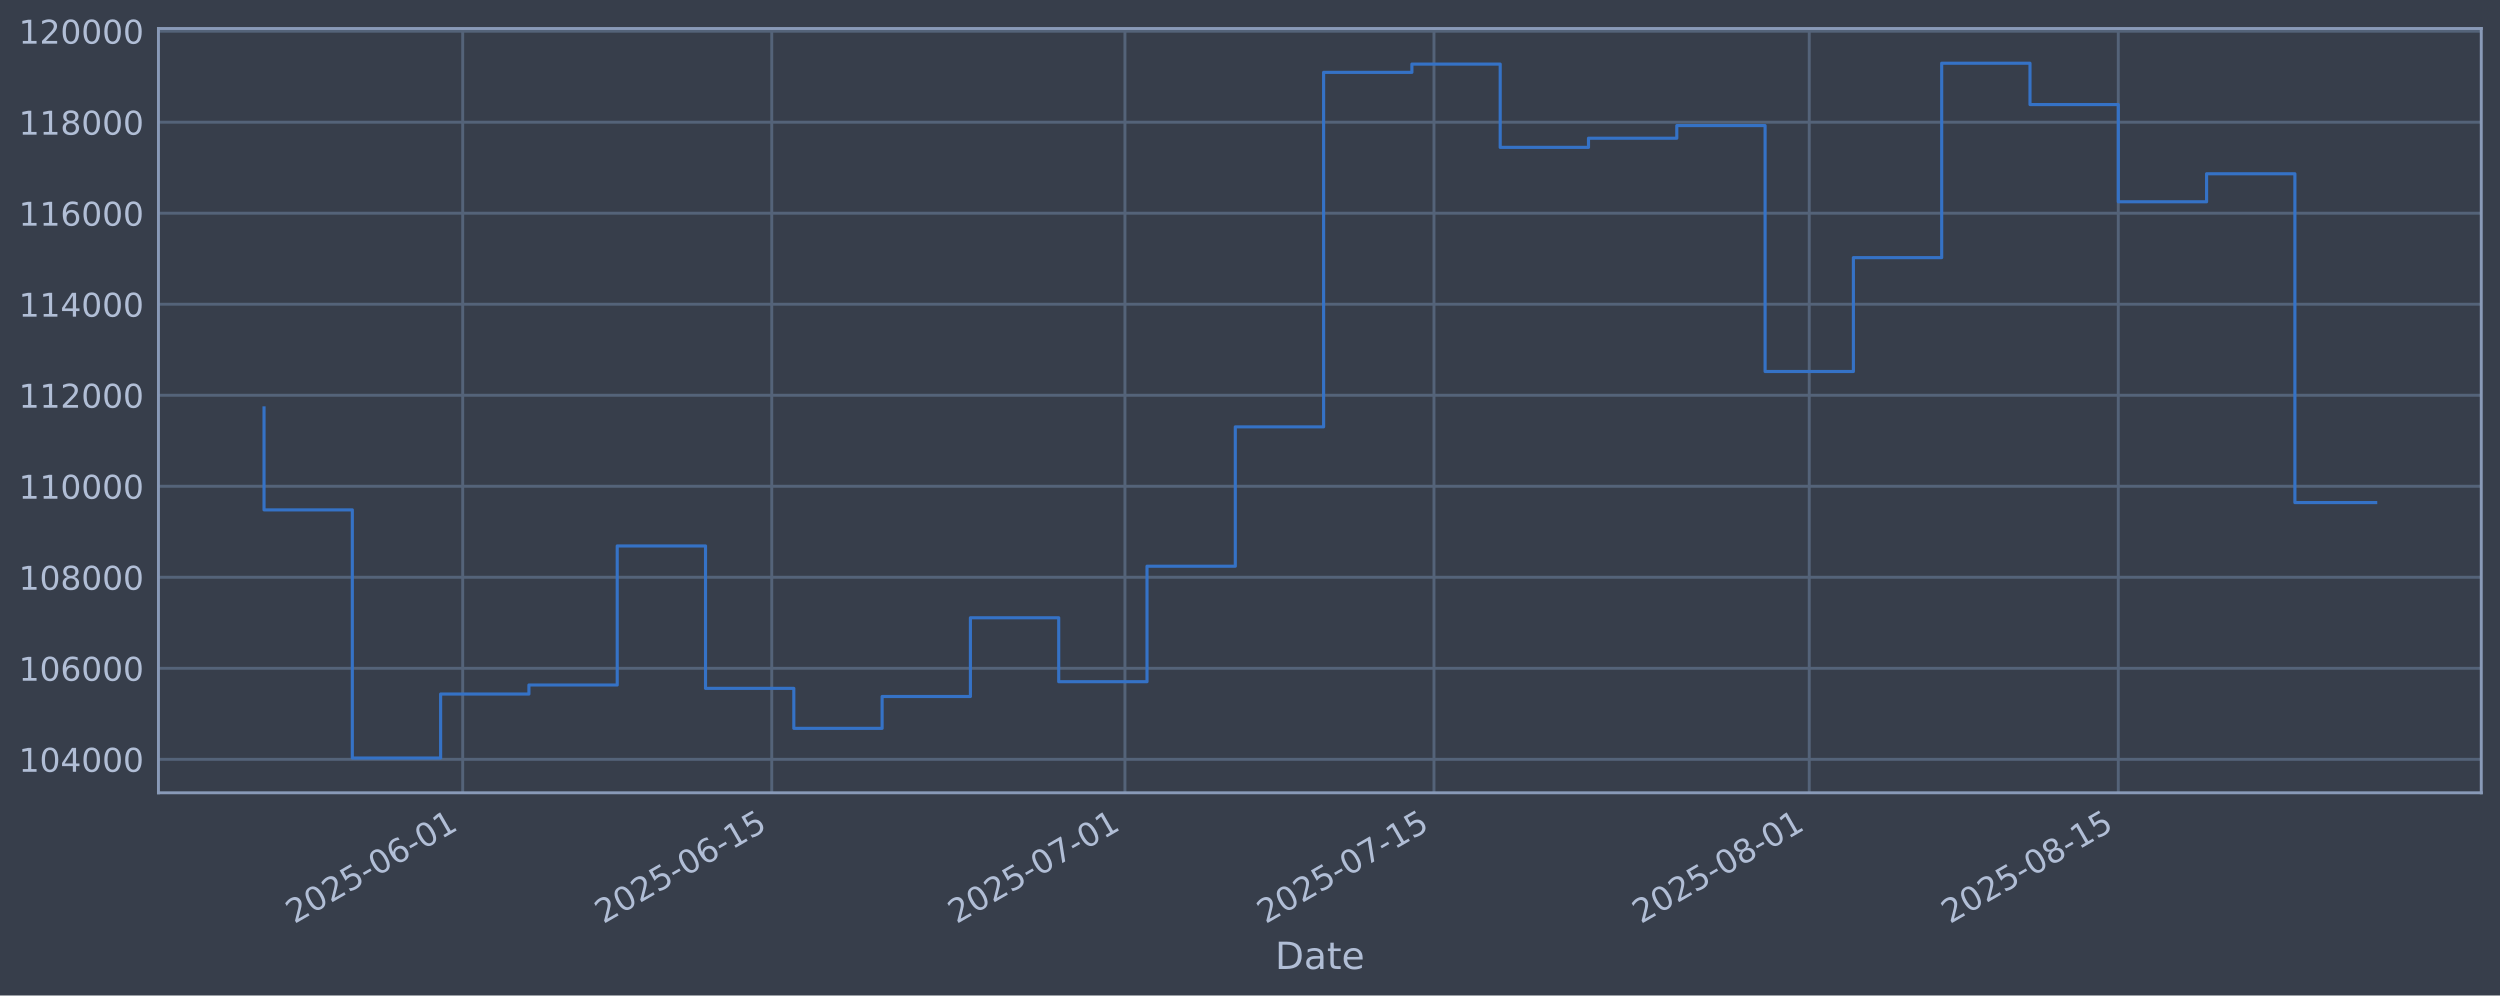
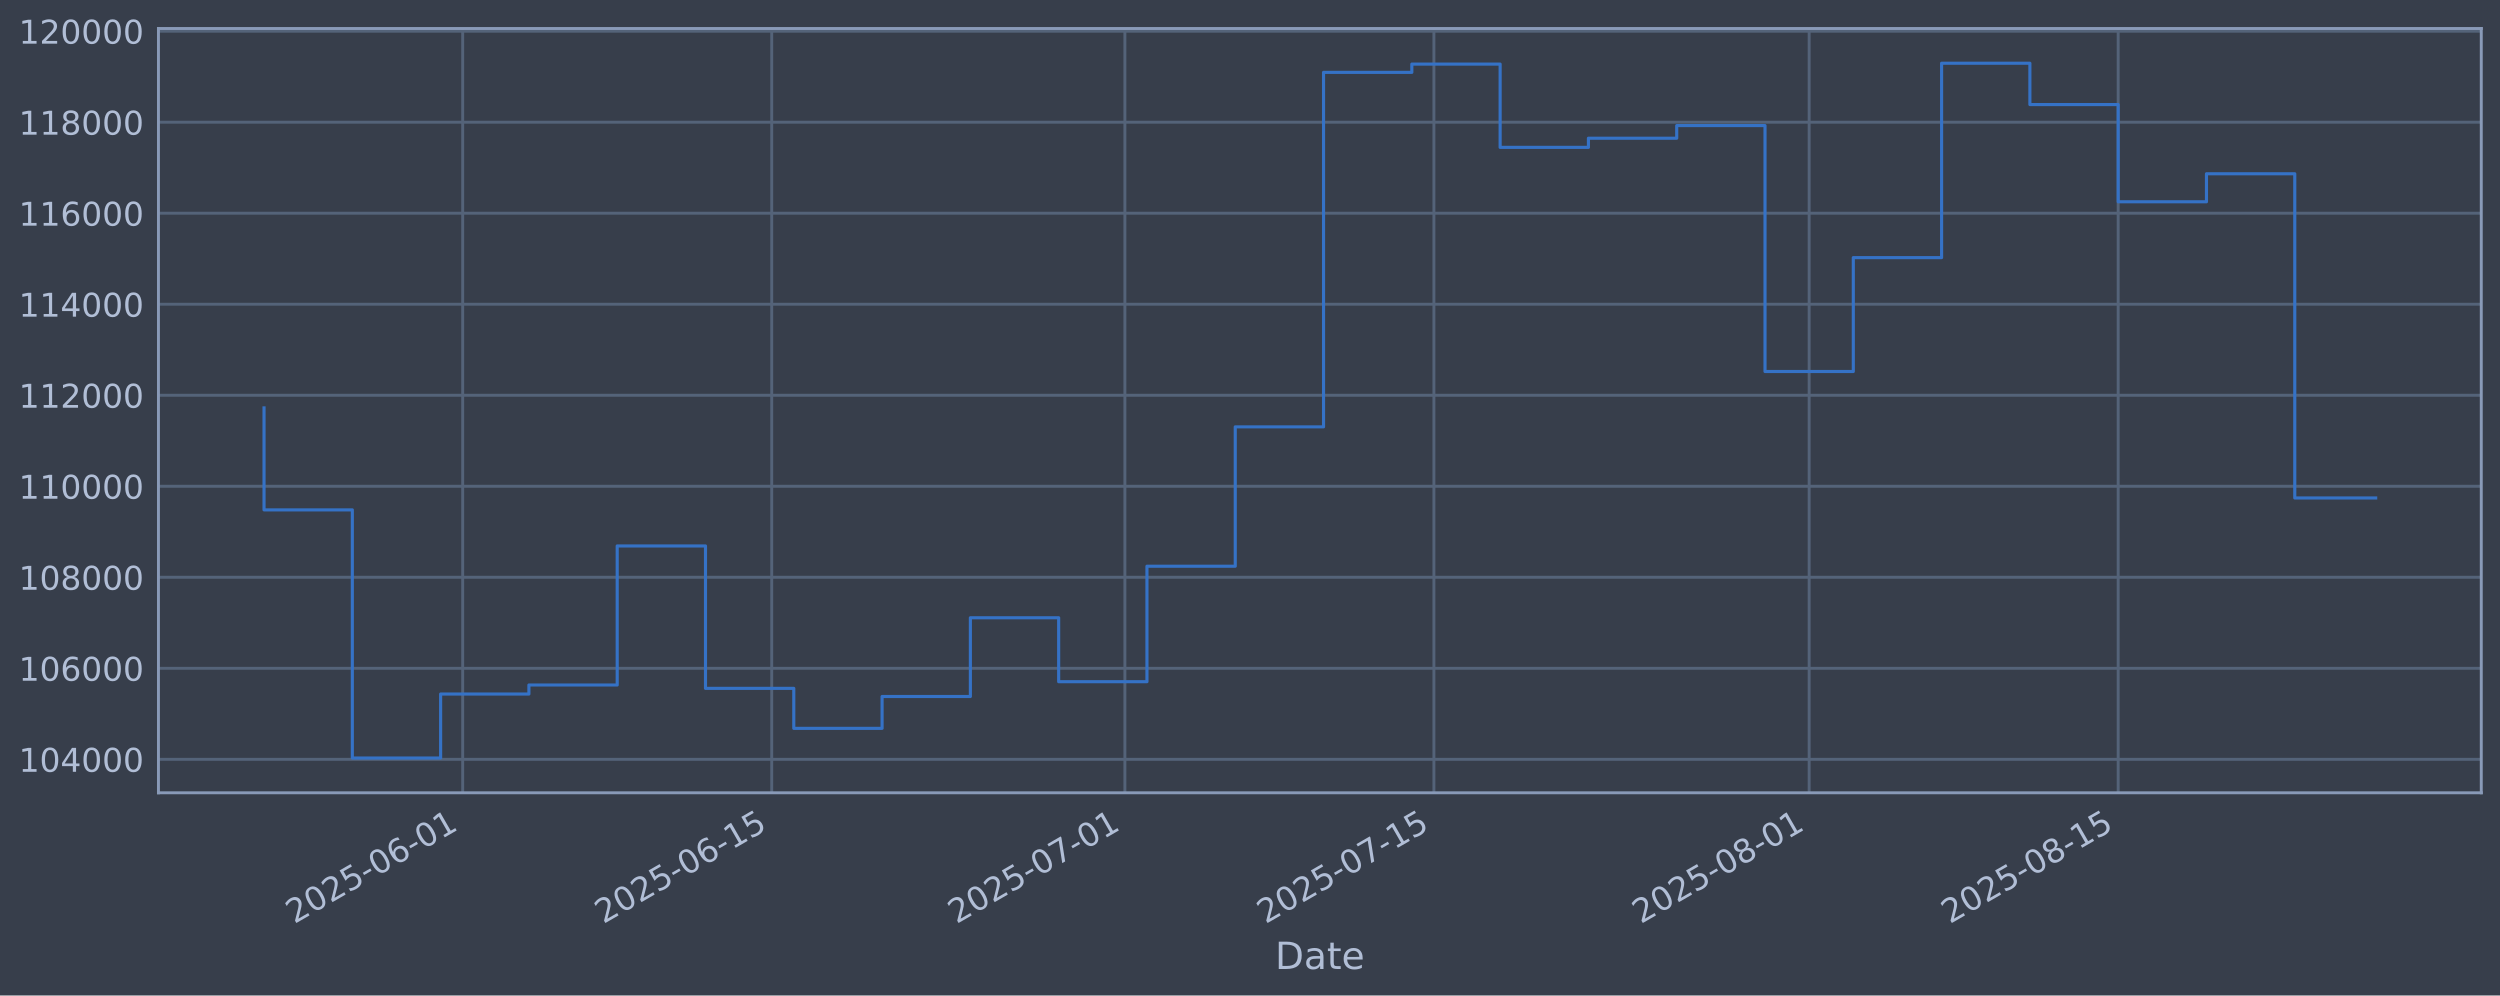
<svg xmlns="http://www.w3.org/2000/svg" xmlns:xlink="http://www.w3.org/1999/xlink" width="960.9pt" height="382.628pt" viewBox="0 0 960.9 382.628" version="1.1">
  <defs>
    <style type="text/css">*{stroke-linejoin: round; stroke-linecap: butt}</style>
  </defs>
  <g id="figure_1">
    <g id="patch_1">
      <path d="M 0 382.628  L 960.9 382.628  L 960.9 0  L 0 0  z " style="fill: #373e4b" />
    </g>
    <g id="axes_1">
      <g id="patch_2">
        <path d="M 60.901 304.718  L 953.701 304.718  L 953.701 10.958  L 60.901 10.958  z " style="fill: #373e4b" />
      </g>
      <g id="matplotlib.axis_1">
        <g id="xtick_1">
          <g id="line2d_1">
-             <path d="M 177.843 304.718  L 177.843 10.958  " clip-path="url(#pe87229a6de)" style="fill: none; stroke: #546379; stroke-width: 1.12; stroke-linecap: square" />
+             <path d="M 177.839 304.718  L 177.839 10.958  " clip-path="url(#pb0b9a451c0)" style="fill: none; stroke: #546379; stroke-width: 1.12; stroke-linecap: square" />
          </g>
          <g id="line2d_2" />
          <g id="text_1">
-             <g style="fill: #b1bed6" transform="translate(113.1177 355.2226) rotate(-30) scale(0.126 -0.126)">
+             <g style="fill: #b1bed6" transform="translate(113.1133 355.2226) rotate(-30) scale(0.126 -0.126)">
              <defs>
                <path id="DejaVuSans-32" d="M 1228 531  L 3431 531  L 3431 0  L 469 0  L 469 531  Q 828 903 1448 1529  Q 2069 2156 2228 2338  Q 2531 2678 2651 2914  Q 2772 3150 2772 3378  Q 2772 3750 2511 3984  Q 2250 4219 1831 4219  Q 1534 4219 1204 4116  Q 875 4013 500 3803  L 500 4441  Q 881 4594 1212 4672  Q 1544 4750 1819 4750  Q 2544 4750 2975 4387  Q 3406 4025 3406 3419  Q 3406 3131 3298 2873  Q 3191 2616 2906 2266  Q 2828 2175 2409 1742  Q 1991 1309 1228 531  z " transform="scale(0.015625)" />
                <path id="DejaVuSans-30" d="M 2034 4250  Q 1547 4250 1301 3770  Q 1056 3291 1056 2328  Q 1056 1369 1301 889  Q 1547 409 2034 409  Q 2525 409 2770 889  Q 3016 1369 3016 2328  Q 3016 3291 2770 3770  Q 2525 4250 2034 4250  z M 2034 4750  Q 2819 4750 3233 4129  Q 3647 3509 3647 2328  Q 3647 1150 3233 529  Q 2819 -91 2034 -91  Q 1250 -91 836 529  Q 422 1150 422 2328  Q 422 3509 836 4129  Q 1250 4750 2034 4750  z " transform="scale(0.015625)" />
                <path id="DejaVuSans-35" d="M 691 4666  L 3169 4666  L 3169 4134  L 1269 4134  L 1269 2991  Q 1406 3038 1543 3061  Q 1681 3084 1819 3084  Q 2600 3084 3056 2656  Q 3513 2228 3513 1497  Q 3513 744 3044 326  Q 2575 -91 1722 -91  Q 1428 -91 1123 -41  Q 819 9 494 109  L 494 744  Q 775 591 1075 516  Q 1375 441 1709 441  Q 2250 441 2565 725  Q 2881 1009 2881 1497  Q 2881 1984 2565 2268  Q 2250 2553 1709 2553  Q 1456 2553 1204 2497  Q 953 2441 691 2322  L 691 4666  z " transform="scale(0.015625)" />
                <path id="DejaVuSans-2d" d="M 313 2009  L 1997 2009  L 1997 1497  L 313 1497  L 313 2009  z " transform="scale(0.015625)" />
                <path id="DejaVuSans-36" d="M 2113 2584  Q 1688 2584 1439 2293  Q 1191 2003 1191 1497  Q 1191 994 1439 701  Q 1688 409 2113 409  Q 2538 409 2786 701  Q 3034 994 3034 1497  Q 3034 2003 2786 2293  Q 2538 2584 2113 2584  z M 3366 4563  L 3366 3988  Q 3128 4100 2886 4159  Q 2644 4219 2406 4219  Q 1781 4219 1451 3797  Q 1122 3375 1075 2522  Q 1259 2794 1537 2939  Q 1816 3084 2150 3084  Q 2853 3084 3261 2657  Q 3669 2231 3669 1497  Q 3669 778 3244 343  Q 2819 -91 2113 -91  Q 1303 -91 875 529  Q 447 1150 447 2328  Q 447 3434 972 4092  Q 1497 4750 2381 4750  Q 2619 4750 2861 4703  Q 3103 4656 3366 4563  z " transform="scale(0.015625)" />
                <path id="DejaVuSans-31" d="M 794 531  L 1825 531  L 1825 4091  L 703 3866  L 703 4441  L 1819 4666  L 2450 4666  L 2450 531  L 3481 531  L 3481 0  L 794 0  L 794 531  z " transform="scale(0.015625)" />
              </defs>
              <use xlink:href="#DejaVuSans-32" />
              <use xlink:href="#DejaVuSans-30" transform="translate(63.62305 0)" />
              <use xlink:href="#DejaVuSans-32" transform="translate(127.2461 0)" />
              <use xlink:href="#DejaVuSans-35" transform="translate(190.8691 0)" />
              <use xlink:href="#DejaVuSans-2d" transform="translate(254.4922 0)" />
              <use xlink:href="#DejaVuSans-30" transform="translate(290.5762 0)" />
              <use xlink:href="#DejaVuSans-36" transform="translate(354.1992 0)" />
              <use xlink:href="#DejaVuSans-2d" transform="translate(417.8223 0)" />
              <use xlink:href="#DejaVuSans-30" transform="translate(453.9062 0)" />
              <use xlink:href="#DejaVuSans-31" transform="translate(517.5293 0)" />
            </g>
          </g>
        </g>
        <g id="xtick_2">
          <g id="line2d_3">
-             <path d="M 296.627 304.718  L 296.627 10.958  " clip-path="url(#pe87229a6de)" style="fill: none; stroke: #546379; stroke-width: 1.12; stroke-linecap: square" />
+             <path d="M 296.616 304.718  L 296.616 10.958  " clip-path="url(#pb0b9a451c0)" style="fill: none; stroke: #546379; stroke-width: 1.12; stroke-linecap: square" />
          </g>
          <g id="line2d_4" />
          <g id="text_2">
-             <g style="fill: #b1bed6" transform="translate(231.9013 355.2226) rotate(-30) scale(0.126 -0.126)">
+             <g style="fill: #b1bed6" transform="translate(231.8901 355.2226) rotate(-30) scale(0.126 -0.126)">
              <use xlink:href="#DejaVuSans-32" />
              <use xlink:href="#DejaVuSans-30" transform="translate(63.62305 0)" />
              <use xlink:href="#DejaVuSans-32" transform="translate(127.2461 0)" />
              <use xlink:href="#DejaVuSans-35" transform="translate(190.8691 0)" />
              <use xlink:href="#DejaVuSans-2d" transform="translate(254.4922 0)" />
              <use xlink:href="#DejaVuSans-30" transform="translate(290.5762 0)" />
              <use xlink:href="#DejaVuSans-36" transform="translate(354.1992 0)" />
              <use xlink:href="#DejaVuSans-2d" transform="translate(417.8223 0)" />
              <use xlink:href="#DejaVuSans-31" transform="translate(453.9062 0)" />
              <use xlink:href="#DejaVuSans-35" transform="translate(517.5293 0)" />
            </g>
          </g>
        </g>
        <g id="xtick_3">
          <g id="line2d_5">
-             <path d="M 432.379 304.718  L 432.379 10.958  " clip-path="url(#pe87229a6de)" style="fill: none; stroke: #546379; stroke-width: 1.12; stroke-linecap: square" />
+             <path d="M 432.361 304.718  L 432.361 10.958  " clip-path="url(#pb0b9a451c0)" style="fill: none; stroke: #546379; stroke-width: 1.12; stroke-linecap: square" />
          </g>
          <g id="line2d_6" />
          <g id="text_3">
-             <g style="fill: #b1bed6" transform="translate(367.6539 355.2226) rotate(-30) scale(0.126 -0.126)">
+             <g style="fill: #b1bed6" transform="translate(367.635 355.2226) rotate(-30) scale(0.126 -0.126)">
              <defs>
                <path id="DejaVuSans-37" d="M 525 4666  L 3525 4666  L 3525 4397  L 1831 0  L 1172 0  L 2766 4134  L 525 4134  L 525 4666  z " transform="scale(0.015625)" />
              </defs>
              <use xlink:href="#DejaVuSans-32" />
              <use xlink:href="#DejaVuSans-30" transform="translate(63.62305 0)" />
              <use xlink:href="#DejaVuSans-32" transform="translate(127.2461 0)" />
              <use xlink:href="#DejaVuSans-35" transform="translate(190.8691 0)" />
              <use xlink:href="#DejaVuSans-2d" transform="translate(254.4922 0)" />
              <use xlink:href="#DejaVuSans-30" transform="translate(290.5762 0)" />
              <use xlink:href="#DejaVuSans-37" transform="translate(354.1992 0)" />
              <use xlink:href="#DejaVuSans-2d" transform="translate(417.8223 0)" />
              <use xlink:href="#DejaVuSans-30" transform="translate(453.9062 0)" />
              <use xlink:href="#DejaVuSans-31" transform="translate(517.5293 0)" />
            </g>
          </g>
        </g>
        <g id="xtick_4">
          <g id="line2d_7">
-             <path d="M 551.163 304.718  L 551.163 10.958  " clip-path="url(#pe87229a6de)" style="fill: none; stroke: #546379; stroke-width: 1.12; stroke-linecap: square" />
+             <path d="M 551.137 304.718  L 551.137 10.958  " clip-path="url(#pb0b9a451c0)" style="fill: none; stroke: #546379; stroke-width: 1.12; stroke-linecap: square" />
          </g>
          <g id="line2d_8" />
          <g id="text_4">
-             <g style="fill: #b1bed6" transform="translate(486.4375 355.2226) rotate(-30) scale(0.126 -0.126)">
+             <g style="fill: #b1bed6" transform="translate(486.4119 355.2226) rotate(-30) scale(0.126 -0.126)">
              <use xlink:href="#DejaVuSans-32" />
              <use xlink:href="#DejaVuSans-30" transform="translate(63.62305 0)" />
              <use xlink:href="#DejaVuSans-32" transform="translate(127.2461 0)" />
              <use xlink:href="#DejaVuSans-35" transform="translate(190.8691 0)" />
              <use xlink:href="#DejaVuSans-2d" transform="translate(254.4922 0)" />
              <use xlink:href="#DejaVuSans-30" transform="translate(290.5762 0)" />
              <use xlink:href="#DejaVuSans-37" transform="translate(354.1992 0)" />
              <use xlink:href="#DejaVuSans-2d" transform="translate(417.8223 0)" />
              <use xlink:href="#DejaVuSans-31" transform="translate(453.9062 0)" />
              <use xlink:href="#DejaVuSans-35" transform="translate(517.5293 0)" />
            </g>
          </g>
        </g>
        <g id="xtick_5">
          <g id="line2d_9">
-             <path d="M 695.4 304.718  L 695.4 10.958  " clip-path="url(#pe87229a6de)" style="fill: none; stroke: #546379; stroke-width: 1.12; stroke-linecap: square" />
+             <path d="M 695.366 304.718  L 695.366 10.958  " clip-path="url(#pb0b9a451c0)" style="fill: none; stroke: #546379; stroke-width: 1.12; stroke-linecap: square" />
          </g>
          <g id="line2d_10" />
          <g id="text_5">
-             <g style="fill: #b1bed6" transform="translate(630.6747 355.2226) rotate(-30) scale(0.126 -0.126)">
+             <g style="fill: #b1bed6" transform="translate(630.6408 355.2226) rotate(-30) scale(0.126 -0.126)">
              <defs>
                <path id="DejaVuSans-38" d="M 2034 2216  Q 1584 2216 1326 1975  Q 1069 1734 1069 1313  Q 1069 891 1326 650  Q 1584 409 2034 409  Q 2484 409 2743 651  Q 3003 894 3003 1313  Q 3003 1734 2745 1975  Q 2488 2216 2034 2216  z M 1403 2484  Q 997 2584 770 2862  Q 544 3141 544 3541  Q 544 4100 942 4425  Q 1341 4750 2034 4750  Q 2731 4750 3128 4425  Q 3525 4100 3525 3541  Q 3525 3141 3298 2862  Q 3072 2584 2669 2484  Q 3125 2378 3379 2068  Q 3634 1759 3634 1313  Q 3634 634 3220 271  Q 2806 -91 2034 -91  Q 1263 -91 848 271  Q 434 634 434 1313  Q 434 1759 690 2068  Q 947 2378 1403 2484  z M 1172 3481  Q 1172 3119 1398 2916  Q 1625 2713 2034 2713  Q 2441 2713 2670 2916  Q 2900 3119 2900 3481  Q 2900 3844 2670 4047  Q 2441 4250 2034 4250  Q 1625 4250 1398 4047  Q 1172 3844 1172 3481  z " transform="scale(0.015625)" />
              </defs>
              <use xlink:href="#DejaVuSans-32" />
              <use xlink:href="#DejaVuSans-30" transform="translate(63.62305 0)" />
              <use xlink:href="#DejaVuSans-32" transform="translate(127.2461 0)" />
              <use xlink:href="#DejaVuSans-35" transform="translate(190.8691 0)" />
              <use xlink:href="#DejaVuSans-2d" transform="translate(254.4922 0)" />
              <use xlink:href="#DejaVuSans-30" transform="translate(290.5762 0)" />
              <use xlink:href="#DejaVuSans-38" transform="translate(354.1992 0)" />
              <use xlink:href="#DejaVuSans-2d" transform="translate(417.8223 0)" />
              <use xlink:href="#DejaVuSans-30" transform="translate(453.9062 0)" />
              <use xlink:href="#DejaVuSans-31" transform="translate(517.5293 0)" />
            </g>
          </g>
        </g>
        <g id="xtick_6">
          <g id="line2d_11">
-             <path d="M 814.184 304.718  L 814.184 10.958  " clip-path="url(#pe87229a6de)" style="fill: none; stroke: #546379; stroke-width: 1.12; stroke-linecap: square" />
+             <path d="M 814.143 304.718  L 814.143 10.958  " clip-path="url(#pb0b9a451c0)" style="fill: none; stroke: #546379; stroke-width: 1.12; stroke-linecap: square" />
          </g>
          <g id="line2d_12" />
          <g id="text_6">
-             <g style="fill: #b1bed6" transform="translate(749.4583 355.2226) rotate(-30) scale(0.126 -0.126)">
+             <g style="fill: #b1bed6" transform="translate(749.4176 355.2226) rotate(-30) scale(0.126 -0.126)">
              <use xlink:href="#DejaVuSans-32" />
              <use xlink:href="#DejaVuSans-30" transform="translate(63.62305 0)" />
              <use xlink:href="#DejaVuSans-32" transform="translate(127.2461 0)" />
              <use xlink:href="#DejaVuSans-35" transform="translate(190.8691 0)" />
              <use xlink:href="#DejaVuSans-2d" transform="translate(254.4922 0)" />
              <use xlink:href="#DejaVuSans-30" transform="translate(290.5762 0)" />
              <use xlink:href="#DejaVuSans-38" transform="translate(354.1992 0)" />
              <use xlink:href="#DejaVuSans-2d" transform="translate(417.8223 0)" />
              <use xlink:href="#DejaVuSans-31" transform="translate(453.9062 0)" />
              <use xlink:href="#DejaVuSans-35" transform="translate(517.5293 0)" />
            </g>
          </g>
        </g>
        <g id="text_7">
          <g style="fill: #b1bed6" transform="translate(490.0914 372.4337) scale(0.144 -0.144)">
            <defs>
              <path id="DejaVuSans-44" d="M 1259 4147  L 1259 519  L 2022 519  Q 2988 519 3436 956  Q 3884 1394 3884 2338  Q 3884 3275 3436 3711  Q 2988 4147 2022 4147  L 1259 4147  z M 628 4666  L 1925 4666  Q 3281 4666 3915 4102  Q 4550 3538 4550 2338  Q 4550 1131 3912 565  Q 3275 0 1925 0  L 628 0  L 628 4666  z " transform="scale(0.015625)" />
              <path id="DejaVuSans-61" d="M 2194 1759  Q 1497 1759 1228 1600  Q 959 1441 959 1056  Q 959 750 1161 570  Q 1363 391 1709 391  Q 2188 391 2477 730  Q 2766 1069 2766 1631  L 2766 1759  L 2194 1759  z M 3341 1997  L 3341 0  L 2766 0  L 2766 531  Q 2569 213 2275 61  Q 1981 -91 1556 -91  Q 1019 -91 701 211  Q 384 513 384 1019  Q 384 1609 779 1909  Q 1175 2209 1959 2209  L 2766 2209  L 2766 2266  Q 2766 2663 2505 2880  Q 2244 3097 1772 3097  Q 1472 3097 1187 3025  Q 903 2953 641 2809  L 641 3341  Q 956 3463 1253 3523  Q 1550 3584 1831 3584  Q 2591 3584 2966 3190  Q 3341 2797 3341 1997  z " transform="scale(0.015625)" />
              <path id="DejaVuSans-74" d="M 1172 4494  L 1172 3500  L 2356 3500  L 2356 3053  L 1172 3053  L 1172 1153  Q 1172 725 1289 603  Q 1406 481 1766 481  L 2356 481  L 2356 0  L 1766 0  Q 1100 0 847 248  Q 594 497 594 1153  L 594 3053  L 172 3053  L 172 3500  L 594 3500  L 594 4494  L 1172 4494  z " transform="scale(0.015625)" />
              <path id="DejaVuSans-65" d="M 3597 1894  L 3597 1613  L 953 1613  Q 991 1019 1311 708  Q 1631 397 2203 397  Q 2534 397 2845 478  Q 3156 559 3463 722  L 3463 178  Q 3153 47 2828 -22  Q 2503 -91 2169 -91  Q 1331 -91 842 396  Q 353 884 353 1716  Q 353 2575 817 3079  Q 1281 3584 2069 3584  Q 2775 3584 3186 3129  Q 3597 2675 3597 1894  z M 3022 2063  Q 3016 2534 2758 2815  Q 2500 3097 2075 3097  Q 1594 3097 1305 2825  Q 1016 2553 972 2059  L 3022 2063  z " transform="scale(0.015625)" />
            </defs>
            <use xlink:href="#DejaVuSans-44" />
            <use xlink:href="#DejaVuSans-61" transform="translate(77.00195 0)" />
            <use xlink:href="#DejaVuSans-74" transform="translate(138.2812 0)" />
            <use xlink:href="#DejaVuSans-65" transform="translate(177.4902 0)" />
          </g>
        </g>
      </g>
      <g id="matplotlib.axis_2">
        <g id="ytick_1">
          <g id="line2d_13">
-             <path d="M 60.901 291.85  L 953.701 291.85  " clip-path="url(#pe87229a6de)" style="fill: none; stroke: #546379; stroke-width: 1.12; stroke-linecap: square" />
+             <path d="M 60.901 291.85  L 953.701 291.85  " clip-path="url(#pb0b9a451c0)" style="fill: none; stroke: #546379; stroke-width: 1.12; stroke-linecap: square" />
          </g>
          <g id="line2d_14" />
          <g id="text_8">
            <g style="fill: #b1bed6" transform="translate(7.2 296.6367) scale(0.126 -0.126)">
              <defs>
                <path id="DejaVuSans-34" d="M 2419 4116  L 825 1625  L 2419 1625  L 2419 4116  z M 2253 4666  L 3047 4666  L 3047 1625  L 3713 1625  L 3713 1100  L 3047 1100  L 3047 0  L 2419 0  L 2419 1100  L 313 1100  L 313 1709  L 2253 4666  z " transform="scale(0.015625)" />
              </defs>
              <use xlink:href="#DejaVuSans-31" />
              <use xlink:href="#DejaVuSans-30" transform="translate(63.62305 0)" />
              <use xlink:href="#DejaVuSans-34" transform="translate(127.2461 0)" />
              <use xlink:href="#DejaVuSans-30" transform="translate(190.8691 0)" />
              <use xlink:href="#DejaVuSans-30" transform="translate(254.4922 0)" />
              <use xlink:href="#DejaVuSans-30" transform="translate(318.1152 0)" />
            </g>
          </g>
        </g>
        <g id="ytick_2">
          <g id="line2d_15">
-             <path d="M 60.901 256.867  L 953.701 256.867  " clip-path="url(#pe87229a6de)" style="fill: none; stroke: #546379; stroke-width: 1.12; stroke-linecap: square" />
+             <path d="M 60.901 256.867  L 953.701 256.867  " clip-path="url(#pb0b9a451c0)" style="fill: none; stroke: #546379; stroke-width: 1.12; stroke-linecap: square" />
          </g>
          <g id="line2d_16" />
          <g id="text_9">
            <g style="fill: #b1bed6" transform="translate(7.2 261.6538) scale(0.126 -0.126)">
              <use xlink:href="#DejaVuSans-31" />
              <use xlink:href="#DejaVuSans-30" transform="translate(63.62305 0)" />
              <use xlink:href="#DejaVuSans-36" transform="translate(127.2461 0)" />
              <use xlink:href="#DejaVuSans-30" transform="translate(190.8691 0)" />
              <use xlink:href="#DejaVuSans-30" transform="translate(254.4922 0)" />
              <use xlink:href="#DejaVuSans-30" transform="translate(318.1152 0)" />
            </g>
          </g>
        </g>
        <g id="ytick_3">
          <g id="line2d_17">
-             <path d="M 60.901 221.884  L 953.701 221.884  " clip-path="url(#pe87229a6de)" style="fill: none; stroke: #546379; stroke-width: 1.12; stroke-linecap: square" />
+             <path d="M 60.901 221.884  L 953.701 221.884  " clip-path="url(#pb0b9a451c0)" style="fill: none; stroke: #546379; stroke-width: 1.12; stroke-linecap: square" />
          </g>
          <g id="line2d_18" />
          <g id="text_10">
            <g style="fill: #b1bed6" transform="translate(7.2 226.671) scale(0.126 -0.126)">
              <use xlink:href="#DejaVuSans-31" />
              <use xlink:href="#DejaVuSans-30" transform="translate(63.62305 0)" />
              <use xlink:href="#DejaVuSans-38" transform="translate(127.2461 0)" />
              <use xlink:href="#DejaVuSans-30" transform="translate(190.8691 0)" />
              <use xlink:href="#DejaVuSans-30" transform="translate(254.4922 0)" />
              <use xlink:href="#DejaVuSans-30" transform="translate(318.1152 0)" />
            </g>
          </g>
        </g>
        <g id="ytick_4">
          <g id="line2d_19">
-             <path d="M 60.901 186.901  L 953.701 186.901  " clip-path="url(#pe87229a6de)" style="fill: none; stroke: #546379; stroke-width: 1.12; stroke-linecap: square" />
+             <path d="M 60.901 186.901  L 953.701 186.901  " clip-path="url(#pb0b9a451c0)" style="fill: none; stroke: #546379; stroke-width: 1.12; stroke-linecap: square" />
          </g>
          <g id="line2d_20" />
          <g id="text_11">
            <g style="fill: #b1bed6" transform="translate(7.2 191.6882) scale(0.126 -0.126)">
              <use xlink:href="#DejaVuSans-31" />
              <use xlink:href="#DejaVuSans-31" transform="translate(63.62305 0)" />
              <use xlink:href="#DejaVuSans-30" transform="translate(127.2461 0)" />
              <use xlink:href="#DejaVuSans-30" transform="translate(190.8691 0)" />
              <use xlink:href="#DejaVuSans-30" transform="translate(254.4922 0)" />
              <use xlink:href="#DejaVuSans-30" transform="translate(318.1152 0)" />
            </g>
          </g>
        </g>
        <g id="ytick_5">
          <g id="line2d_21">
-             <path d="M 60.901 151.918  L 953.701 151.918  " clip-path="url(#pe87229a6de)" style="fill: none; stroke: #546379; stroke-width: 1.12; stroke-linecap: square" />
+             <path d="M 60.901 151.918  L 953.701 151.918  " clip-path="url(#pb0b9a451c0)" style="fill: none; stroke: #546379; stroke-width: 1.12; stroke-linecap: square" />
          </g>
          <g id="line2d_22" />
          <g id="text_12">
            <g style="fill: #b1bed6" transform="translate(7.2 156.7053) scale(0.126 -0.126)">
              <use xlink:href="#DejaVuSans-31" />
              <use xlink:href="#DejaVuSans-31" transform="translate(63.62305 0)" />
              <use xlink:href="#DejaVuSans-32" transform="translate(127.2461 0)" />
              <use xlink:href="#DejaVuSans-30" transform="translate(190.8691 0)" />
              <use xlink:href="#DejaVuSans-30" transform="translate(254.4922 0)" />
              <use xlink:href="#DejaVuSans-30" transform="translate(318.1152 0)" />
            </g>
          </g>
        </g>
        <g id="ytick_6">
          <g id="line2d_23">
-             <path d="M 60.901 116.936  L 953.701 116.936  " clip-path="url(#pe87229a6de)" style="fill: none; stroke: #546379; stroke-width: 1.12; stroke-linecap: square" />
+             <path d="M 60.901 116.936  L 953.701 116.936  " clip-path="url(#pb0b9a451c0)" style="fill: none; stroke: #546379; stroke-width: 1.12; stroke-linecap: square" />
          </g>
          <g id="line2d_24" />
          <g id="text_13">
            <g style="fill: #b1bed6" transform="translate(7.2 121.7225) scale(0.126 -0.126)">
              <use xlink:href="#DejaVuSans-31" />
              <use xlink:href="#DejaVuSans-31" transform="translate(63.62305 0)" />
              <use xlink:href="#DejaVuSans-34" transform="translate(127.2461 0)" />
              <use xlink:href="#DejaVuSans-30" transform="translate(190.8691 0)" />
              <use xlink:href="#DejaVuSans-30" transform="translate(254.4922 0)" />
              <use xlink:href="#DejaVuSans-30" transform="translate(318.1152 0)" />
            </g>
          </g>
        </g>
        <g id="ytick_7">
          <g id="line2d_25">
-             <path d="M 60.901 81.953  L 953.701 81.953  " clip-path="url(#pe87229a6de)" style="fill: none; stroke: #546379; stroke-width: 1.12; stroke-linecap: square" />
+             <path d="M 60.901 81.953  L 953.701 81.953  " clip-path="url(#pb0b9a451c0)" style="fill: none; stroke: #546379; stroke-width: 1.12; stroke-linecap: square" />
          </g>
          <g id="line2d_26" />
          <g id="text_14">
            <g style="fill: #b1bed6" transform="translate(7.2 86.73969) scale(0.126 -0.126)">
              <use xlink:href="#DejaVuSans-31" />
              <use xlink:href="#DejaVuSans-31" transform="translate(63.62305 0)" />
              <use xlink:href="#DejaVuSans-36" transform="translate(127.2461 0)" />
              <use xlink:href="#DejaVuSans-30" transform="translate(190.8691 0)" />
              <use xlink:href="#DejaVuSans-30" transform="translate(254.4922 0)" />
              <use xlink:href="#DejaVuSans-30" transform="translate(318.1152 0)" />
            </g>
          </g>
        </g>
        <g id="ytick_8">
          <g id="line2d_27">
-             <path d="M 60.901 46.97  L 953.701 46.97  " clip-path="url(#pe87229a6de)" style="fill: none; stroke: #546379; stroke-width: 1.12; stroke-linecap: square" />
+             <path d="M 60.901 46.97  L 953.701 46.97  " clip-path="url(#pb0b9a451c0)" style="fill: none; stroke: #546379; stroke-width: 1.12; stroke-linecap: square" />
          </g>
          <g id="line2d_28" />
          <g id="text_15">
            <g style="fill: #b1bed6" transform="translate(7.2 51.75686) scale(0.126 -0.126)">
              <use xlink:href="#DejaVuSans-31" />
              <use xlink:href="#DejaVuSans-31" transform="translate(63.62305 0)" />
              <use xlink:href="#DejaVuSans-38" transform="translate(127.2461 0)" />
              <use xlink:href="#DejaVuSans-30" transform="translate(190.8691 0)" />
              <use xlink:href="#DejaVuSans-30" transform="translate(254.4922 0)" />
              <use xlink:href="#DejaVuSans-30" transform="translate(318.1152 0)" />
            </g>
          </g>
        </g>
        <g id="ytick_9">
          <g id="line2d_29">
-             <path d="M 60.901 11.987  L 953.701 11.987  " clip-path="url(#pe87229a6de)" style="fill: none; stroke: #546379; stroke-width: 1.12; stroke-linecap: square" />
+             <path d="M 60.901 11.987  L 953.701 11.987  " clip-path="url(#pb0b9a451c0)" style="fill: none; stroke: #546379; stroke-width: 1.12; stroke-linecap: square" />
          </g>
          <g id="line2d_30" />
          <g id="text_16">
            <g style="fill: #b1bed6" transform="translate(7.2 16.77403) scale(0.126 -0.126)">
              <use xlink:href="#DejaVuSans-31" />
              <use xlink:href="#DejaVuSans-32" transform="translate(63.62305 0)" />
              <use xlink:href="#DejaVuSans-30" transform="translate(127.2461 0)" />
              <use xlink:href="#DejaVuSans-30" transform="translate(190.8691 0)" />
              <use xlink:href="#DejaVuSans-30" transform="translate(254.4922 0)" />
              <use xlink:href="#DejaVuSans-30" transform="translate(318.1152 0)" />
            </g>
          </g>
        </g>
      </g>
      <g id="line2d_31">
-         <path d="M 101.482 156.778  L 101.482 195.974  L 135.42 195.974  L 135.42 291.366  L 169.359 291.366  L 169.359 266.759  L 203.297 266.759  L 203.297 263.286  L 237.235 263.286  L 237.235 209.841  L 271.173 209.841  L 271.173 264.586  L 305.111 264.586  L 305.111 279.95  L 339.049 279.95  L 339.049 267.706  L 372.988 267.706  L 372.988 237.446  L 406.926 237.446  L 406.926 262.012  L 440.864 262.012  L 440.864 217.631  L 474.802 217.631  L 474.802 164.07  L 508.74 164.07  L 508.74 27.81  L 542.678 27.81  L 542.678 24.636  L 576.617 24.636  L 576.617 56.646  L 610.555 56.646  L 610.555 53.121  L 644.493 53.121  L 644.493 48.272  L 678.431 48.272  L 678.431 142.793  L 712.369 142.793  L 712.369 99.016  L 746.307 99.016  L 746.307 24.311  L 780.246 24.311  L 780.246 40.185  L 814.184 40.185  L 814.184 77.56  L 848.122 77.56  L 848.122 66.788  L 882.06 66.788  L 882.06 193.17  L 913.119 193.17  " clip-path="url(#pe87229a6de)" style="fill: none; stroke: #3572c6; stroke-width: 1.2; stroke-linecap: square" />
+         <path d="M 101.482 156.778  L 101.482 195.974  L 135.419 195.974  L 135.419 291.366  L 169.355 291.366  L 169.355 266.759  L 203.291 266.759  L 203.291 263.286  L 237.227 263.286  L 237.227 209.841  L 271.163 209.841  L 271.163 264.586  L 305.1 264.586  L 305.1 279.95  L 339.036 279.95  L 339.036 267.706  L 372.972 267.706  L 372.972 237.446  L 406.908 237.446  L 406.908 262.012  L 440.845 262.012  L 440.845 217.631  L 474.781 217.631  L 474.781 164.07  L 508.717 164.07  L 508.717 27.81  L 542.653 27.81  L 542.653 24.636  L 576.59 24.636  L 576.59 56.646  L 610.526 56.646  L 610.526 53.121  L 644.462 53.121  L 644.462 48.272  L 678.398 48.272  L 678.398 142.793  L 712.334 142.793  L 712.334 99.016  L 746.271 99.016  L 746.271 24.311  L 780.207 24.311  L 780.207 40.185  L 814.143 40.185  L 814.143 77.56  L 848.079 77.56  L 848.079 66.788  L 882.016 66.788  L 882.016 191.407  L 913.119 191.407  " clip-path="url(#pb0b9a451c0)" style="fill: none; stroke: #3572c6; stroke-width: 1.2; stroke-linecap: square" />
      </g>
      <g id="patch_3">
        <path d="M 60.901 304.718  L 60.901 10.958  " style="fill: none; stroke: #899ab8; stroke-width: 1.12; stroke-linejoin: miter; stroke-linecap: square" />
      </g>
      <g id="patch_4">
        <path d="M 953.701 304.718  L 953.701 10.958  " style="fill: none; stroke: #899ab8; stroke-width: 1.12; stroke-linejoin: miter; stroke-linecap: square" />
      </g>
      <g id="patch_5">
        <path d="M 60.901 304.718  L 953.701 304.718  " style="fill: none; stroke: #899ab8; stroke-width: 1.12; stroke-linejoin: miter; stroke-linecap: square" />
      </g>
      <g id="patch_6">
        <path d="M 60.901 10.958  L 953.701 10.958  " style="fill: none; stroke: #899ab8; stroke-width: 1.12; stroke-linejoin: miter; stroke-linecap: square" />
      </g>
    </g>
  </g>
  <defs>
-     <clipPath id="pe87229a6de">
+     <clipPath id="pb0b9a451c0">
      <rect x="60.901" y="10.958" width="892.8" height="293.76" />
    </clipPath>
  </defs>
</svg>
